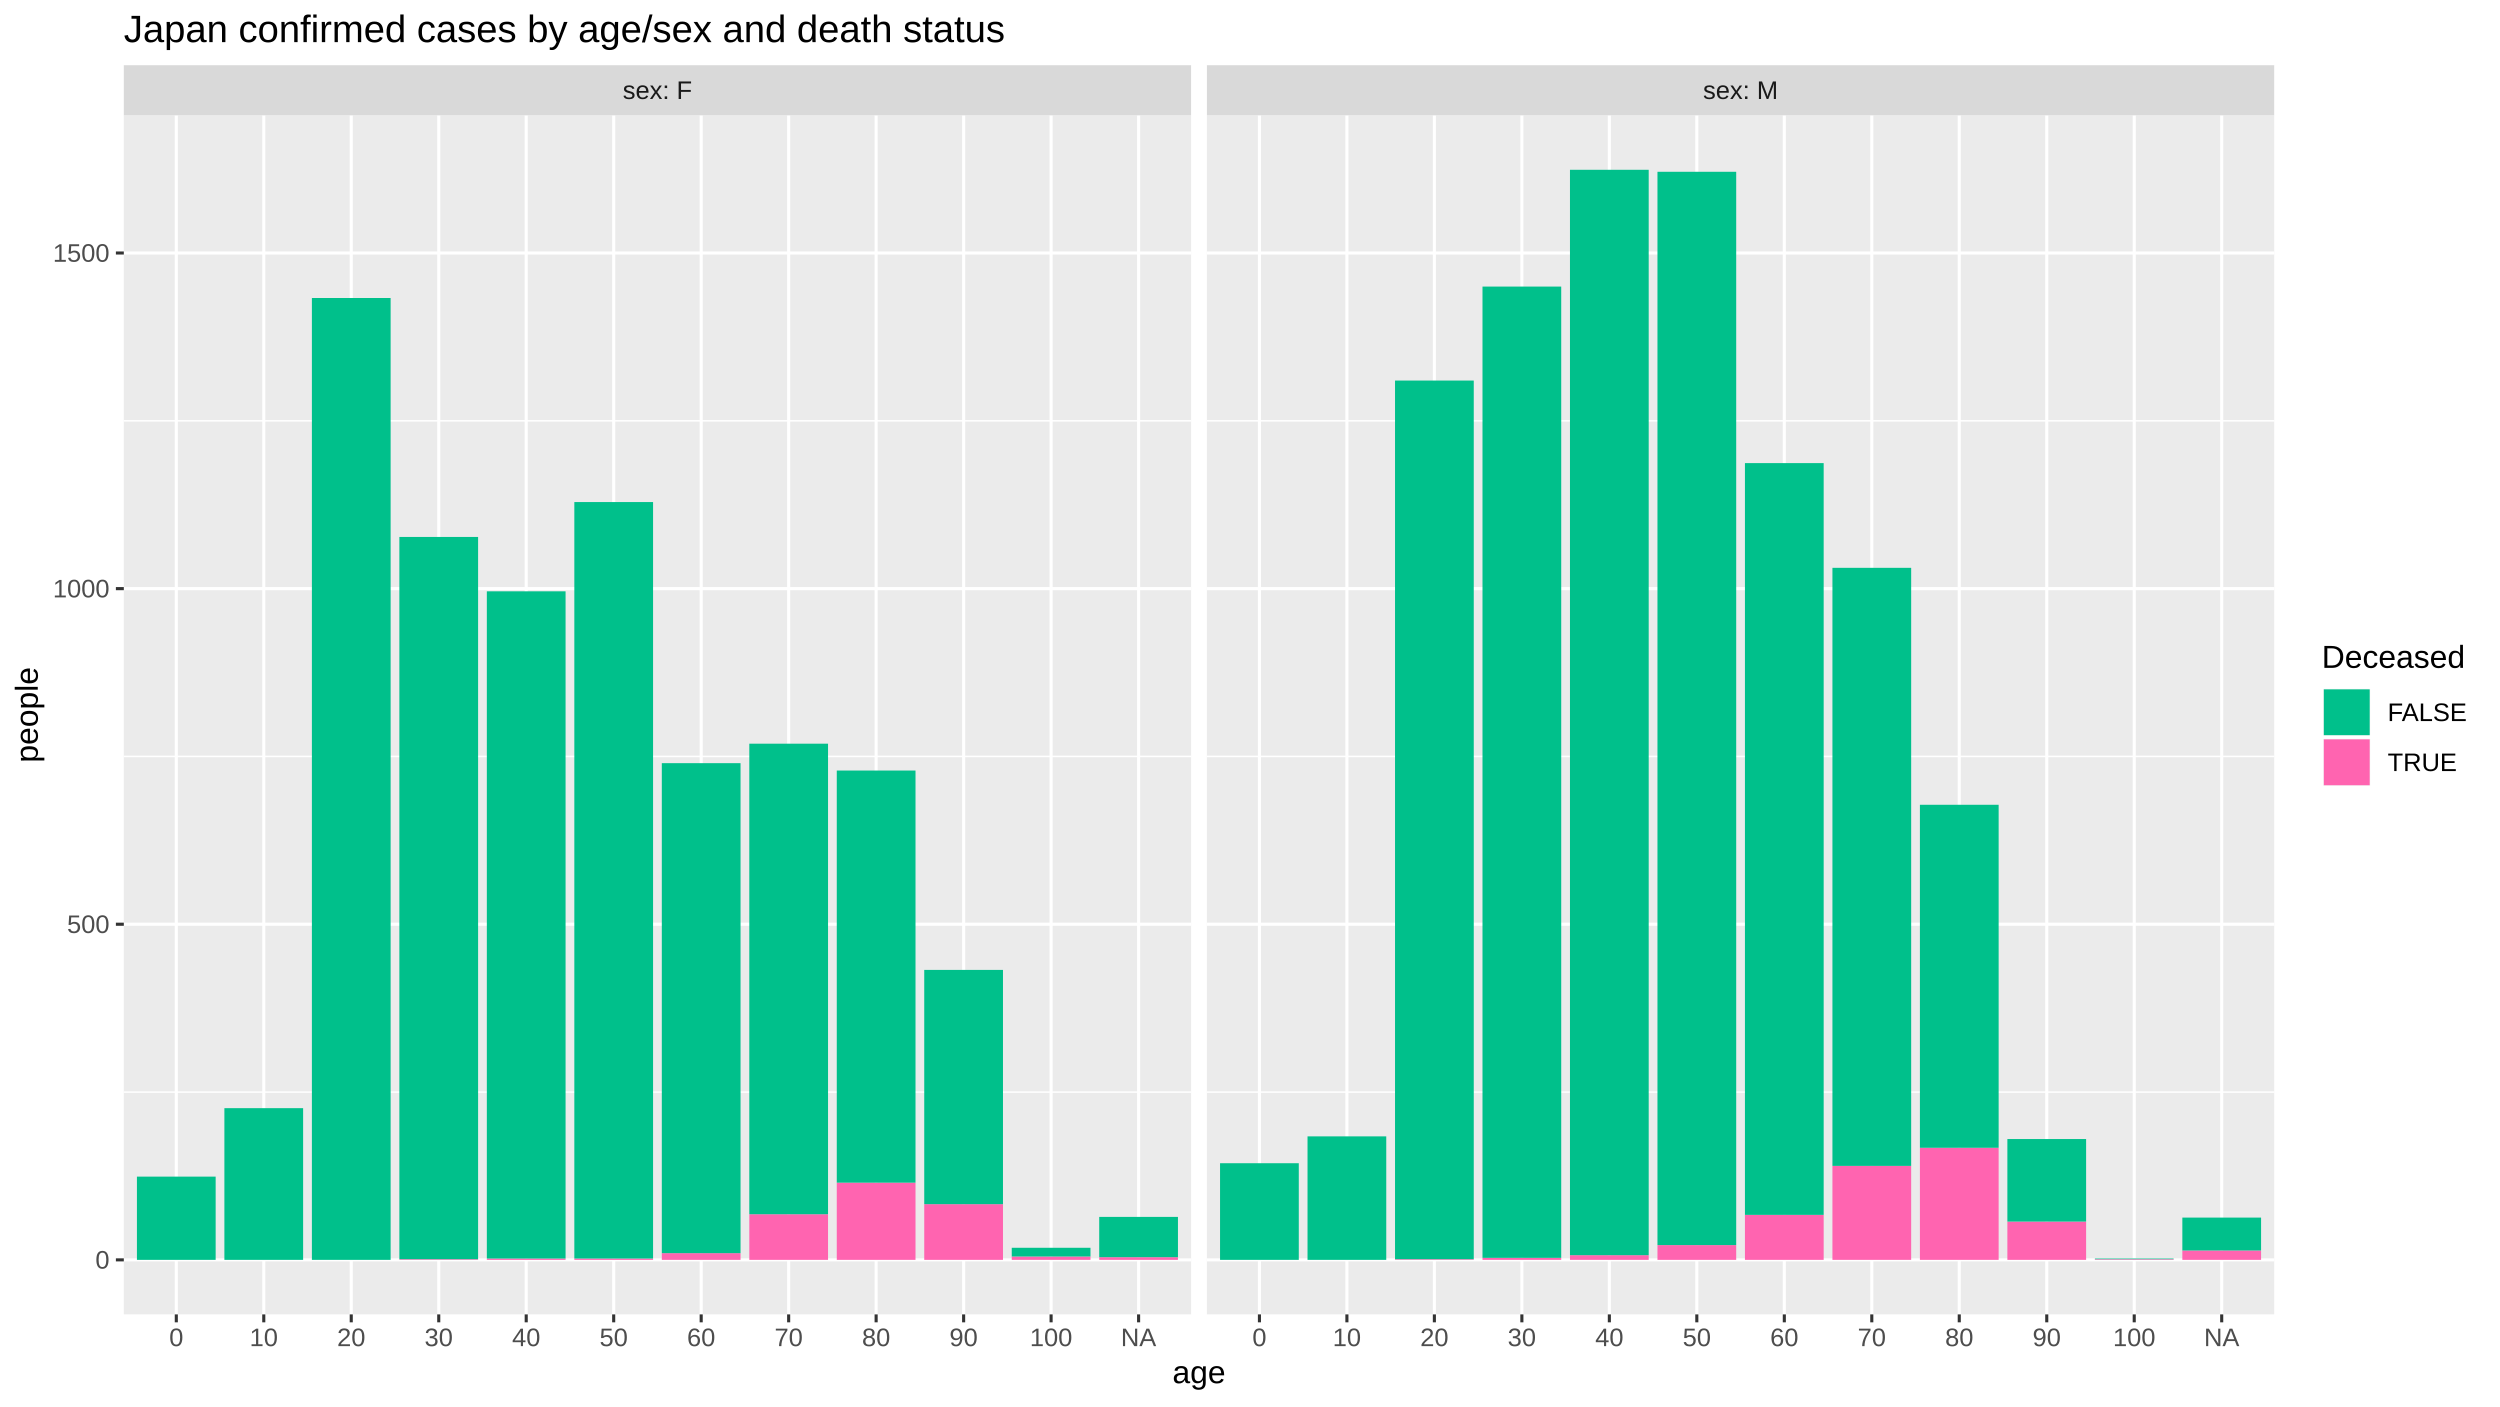
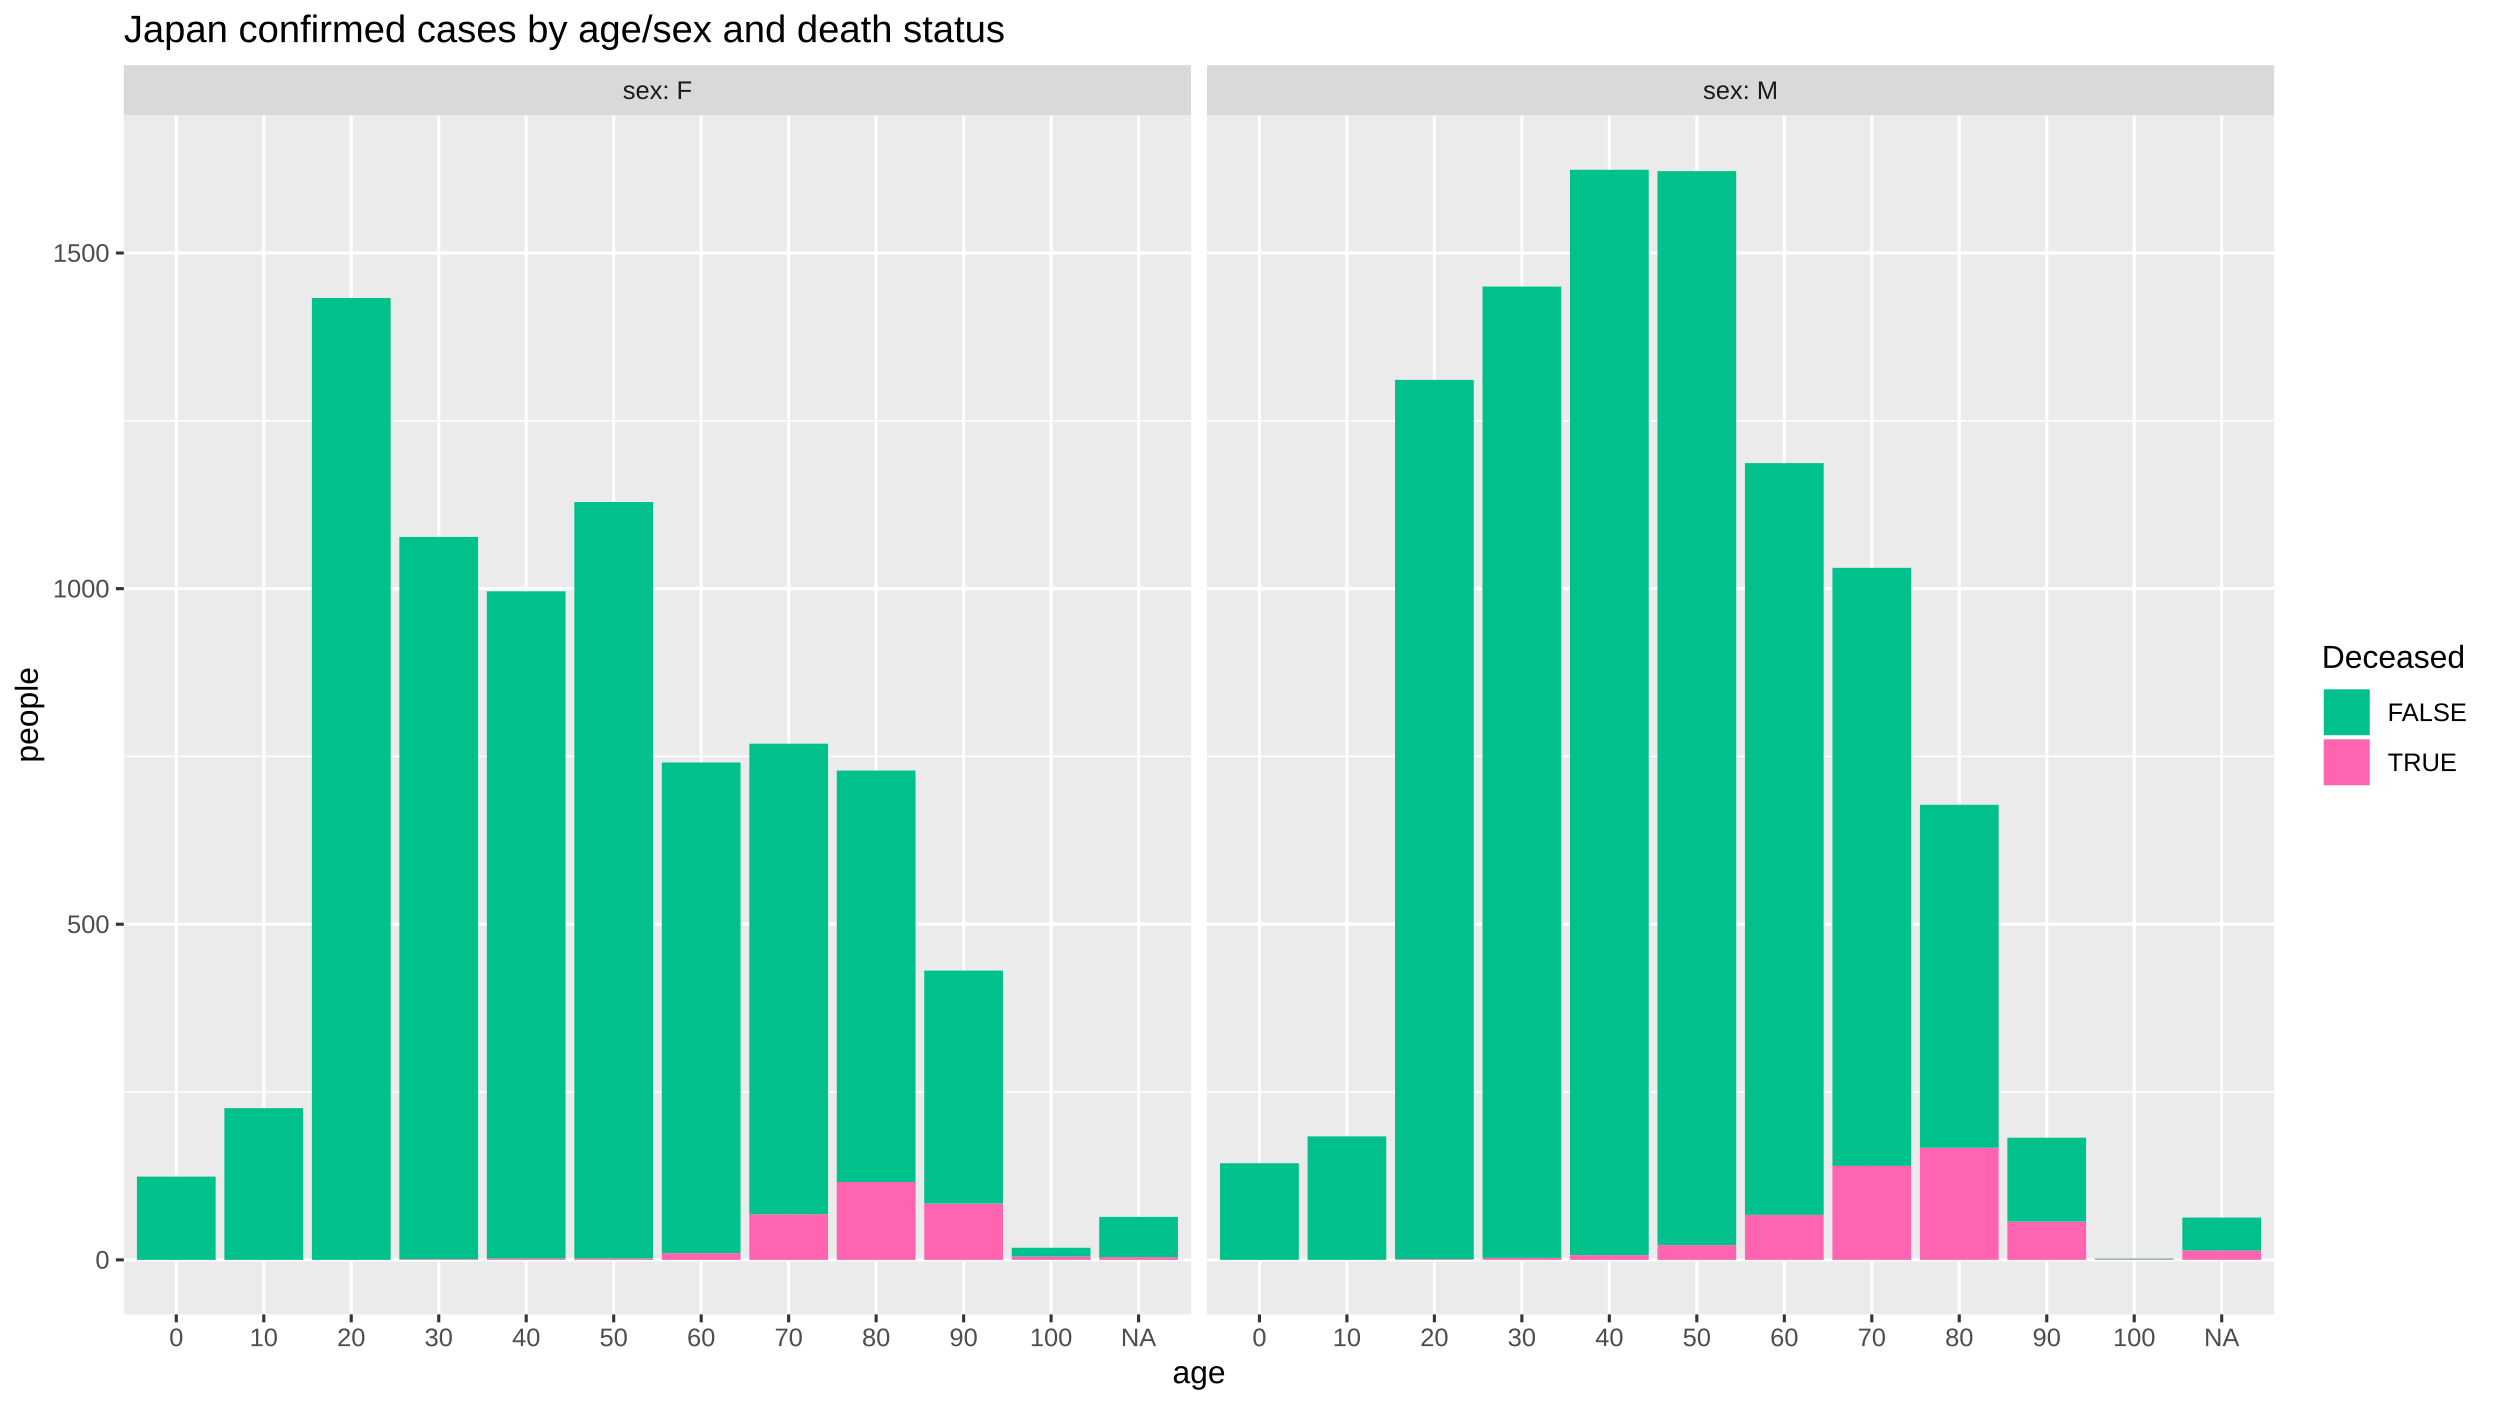
<svg xmlns="http://www.w3.org/2000/svg" viewBox="0 0 864.00 486.00">
  <defs>
    <style type="text/css">
    line, polyline, polygon, path, rect, circle {
      fill: none;
      stroke: #000000;
      stroke-linecap: round;
      stroke-linejoin: round;
      stroke-miterlimit: 10.00;
    }
  </style>
  </defs>
  <rect width="100%" height="100%" style="stroke: none; fill: #FFFFFF;" />
  <rect x="0.00" y="-0" width="864.00" height="486.00" style="stroke-width: 1.07; stroke: #FFFFFF; fill: #FFFFFF;" />
  <defs>
    <clipPath id="cpNDIuNzl8NDExLjY0fDQ1NC4yNXwzOS44NA==">
      <rect x="42.79" y="39.84" width="368.85" height="414.40" />
    </clipPath>
  </defs>
  <rect x="42.79" y="39.84" width="368.85" height="414.40" style="stroke-width: 1.07; stroke: none; fill: #EBEBEB;" clip-path="url(#cpNDIuNzl8NDExLjY0fDQ1NC4yNXwzOS44NA==)" />
  <polyline points="42.79,377.42 411.64,377.42 " style="stroke-width: 0.53; stroke: #FFFFFF; stroke-linecap: butt;" clip-path="url(#cpNDIuNzl8NDExLjY0fDQ1NC4yNXwzOS44NA==)" />
  <polyline points="42.79,261.43 411.64,261.43 " style="stroke-width: 0.53; stroke: #FFFFFF; stroke-linecap: butt;" clip-path="url(#cpNDIuNzl8NDExLjY0fDQ1NC4yNXwzOS44NA==)" />
  <polyline points="42.79,145.44 411.64,145.44 " style="stroke-width: 0.53; stroke: #FFFFFF; stroke-linecap: butt;" clip-path="url(#cpNDIuNzl8NDExLjY0fDQ1NC4yNXwzOS44NA==)" />
  <polyline points="42.79,435.41 411.64,435.41 " style="stroke-width: 1.07; stroke: #FFFFFF; stroke-linecap: butt;" clip-path="url(#cpNDIuNzl8NDExLjY0fDQ1NC4yNXwzOS44NA==)" />
  <polyline points="42.79,319.42 411.64,319.42 " style="stroke-width: 1.07; stroke: #FFFFFF; stroke-linecap: butt;" clip-path="url(#cpNDIuNzl8NDExLjY0fDQ1NC4yNXwzOS44NA==)" />
  <polyline points="42.79,203.43 411.64,203.43 " style="stroke-width: 1.07; stroke: #FFFFFF; stroke-linecap: butt;" clip-path="url(#cpNDIuNzl8NDExLjY0fDQ1NC4yNXwzOS44NA==)" />
  <polyline points="42.79,87.44 411.64,87.44 " style="stroke-width: 1.07; stroke: #FFFFFF; stroke-linecap: butt;" clip-path="url(#cpNDIuNzl8NDExLjY0fDQ1NC4yNXwzOS44NA==)" />
  <polyline points="60.93,454.25 60.93,39.84 " style="stroke-width: 1.07; stroke: #FFFFFF; stroke-linecap: butt;" clip-path="url(#cpNDIuNzl8NDExLjY0fDQ1NC4yNXwzOS44NA==)" />
  <polyline points="91.16,454.25 91.16,39.84 " style="stroke-width: 1.07; stroke: #FFFFFF; stroke-linecap: butt;" clip-path="url(#cpNDIuNzl8NDExLjY0fDQ1NC4yNXwzOS44NA==)" />
  <polyline points="121.39,454.25 121.39,39.84 " style="stroke-width: 1.07; stroke: #FFFFFF; stroke-linecap: butt;" clip-path="url(#cpNDIuNzl8NDExLjY0fDQ1NC4yNXwzOS44NA==)" />
  <polyline points="151.63,454.25 151.63,39.84 " style="stroke-width: 1.07; stroke: #FFFFFF; stroke-linecap: butt;" clip-path="url(#cpNDIuNzl8NDExLjY0fDQ1NC4yNXwzOS44NA==)" />
  <polyline points="181.86,454.25 181.86,39.84 " style="stroke-width: 1.07; stroke: #FFFFFF; stroke-linecap: butt;" clip-path="url(#cpNDIuNzl8NDExLjY0fDQ1NC4yNXwzOS44NA==)" />
  <polyline points="212.09,454.25 212.09,39.84 " style="stroke-width: 1.07; stroke: #FFFFFF; stroke-linecap: butt;" clip-path="url(#cpNDIuNzl8NDExLjY0fDQ1NC4yNXwzOS44NA==)" />
  <polyline points="242.33,454.25 242.33,39.84 " style="stroke-width: 1.07; stroke: #FFFFFF; stroke-linecap: butt;" clip-path="url(#cpNDIuNzl8NDExLjY0fDQ1NC4yNXwzOS44NA==)" />
  <polyline points="272.56,454.25 272.56,39.84 " style="stroke-width: 1.07; stroke: #FFFFFF; stroke-linecap: butt;" clip-path="url(#cpNDIuNzl8NDExLjY0fDQ1NC4yNXwzOS44NA==)" />
  <polyline points="302.79,454.25 302.79,39.84 " style="stroke-width: 1.07; stroke: #FFFFFF; stroke-linecap: butt;" clip-path="url(#cpNDIuNzl8NDExLjY0fDQ1NC4yNXwzOS44NA==)" />
  <polyline points="333.03,454.25 333.03,39.84 " style="stroke-width: 1.07; stroke: #FFFFFF; stroke-linecap: butt;" clip-path="url(#cpNDIuNzl8NDExLjY0fDQ1NC4yNXwzOS44NA==)" />
  <polyline points="363.26,454.25 363.26,39.84 " style="stroke-width: 1.07; stroke: #FFFFFF; stroke-linecap: butt;" clip-path="url(#cpNDIuNzl8NDExLjY0fDQ1NC4yNXwzOS44NA==)" />
  <polyline points="393.50,454.25 393.50,39.84 " style="stroke-width: 1.07; stroke: #FFFFFF; stroke-linecap: butt;" clip-path="url(#cpNDIuNzl8NDExLjY0fDQ1NC4yNXwzOS44NA==)" />
  <rect x="47.32" y="406.64" width="27.21" height="28.77" style="stroke-width: 1.07; stroke: none; stroke-linecap: butt; fill: #00C08B;" clip-path="url(#cpNDIuNzl8NDExLjY0fDQ1NC4yNXwzOS44NA==)" />
  <rect x="77.55" y="382.98" width="27.21" height="52.43" style="stroke-width: 1.07; stroke: none; stroke-linecap: butt; fill: #00C08B;" clip-path="url(#cpNDIuNzl8NDExLjY0fDQ1NC4yNXwzOS44NA==)" />
  <rect x="107.79" y="102.99" width="27.21" height="332.42" style="stroke-width: 1.07; stroke: none; stroke-linecap: butt; fill: #00C08B;" clip-path="url(#cpNDIuNzl8NDExLjY0fDQ1NC4yNXwzOS44NA==)" />
  <rect x="138.02" y="435.18" width="27.21" height="0.23" style="stroke-width: 1.07; stroke: none; stroke-linecap: butt; fill: #FF64B0;" clip-path="url(#cpNDIuNzl8NDExLjY0fDQ1NC4yNXwzOS44NA==)" />
  <rect x="138.02" y="185.57" width="27.21" height="249.61" style="stroke-width: 1.07; stroke: none; stroke-linecap: butt; fill: #00C08B;" clip-path="url(#cpNDIuNzl8NDExLjY0fDQ1NC4yNXwzOS44NA==)" />
  <rect x="168.25" y="434.95" width="27.21" height="0.46" style="stroke-width: 1.07; stroke: none; stroke-linecap: butt; fill: #FF64B0;" clip-path="url(#cpNDIuNzl8NDExLjY0fDQ1NC4yNXwzOS44NA==)" />
  <rect x="168.25" y="204.36" width="27.21" height="230.59" style="stroke-width: 1.07; stroke: none; stroke-linecap: butt; fill: #00C08B;" clip-path="url(#cpNDIuNzl8NDExLjY0fDQ1NC4yNXwzOS44NA==)" />
  <rect x="198.49" y="434.95" width="27.21" height="0.46" style="stroke-width: 1.07; stroke: none; stroke-linecap: butt; fill: #FF64B0;" clip-path="url(#cpNDIuNzl8NDExLjY0fDQ1NC4yNXwzOS44NA==)" />
  <rect x="198.49" y="173.51" width="27.21" height="261.44" style="stroke-width: 1.07; stroke: none; stroke-linecap: butt; fill: #00C08B;" clip-path="url(#cpNDIuNzl8NDExLjY0fDQ1NC4yNXwzOS44NA==)" />
  <rect x="228.72" y="433.09" width="27.21" height="2.32" style="stroke-width: 1.07; stroke: none; stroke-linecap: butt; fill: #FF64B0;" clip-path="url(#cpNDIuNzl8NDExLjY0fDQ1NC4yNXwzOS44NA==)" />
-   <rect x="228.72" y="263.75" width="27.21" height="169.34" style="stroke-width: 1.07; stroke: none; stroke-linecap: butt; fill: #00C08B;" clip-path="url(#cpNDIuNzl8NDExLjY0fDQ1NC4yNXwzOS44NA==)" />
+   <rect x="228.72" y="263.51" width="27.21" height="169.58" style="stroke-width: 1.07; stroke: none; stroke-linecap: butt; fill: #00C08B;" clip-path="url(#cpNDIuNzl8NDExLjY0fDQ1NC4yNXwzOS44NA==)" />
  <rect x="258.96" y="419.64" width="27.21" height="15.77" style="stroke-width: 1.07; stroke: none; stroke-linecap: butt; fill: #FF64B0;" clip-path="url(#cpNDIuNzl8NDExLjY0fDQ1NC4yNXwzOS44NA==)" />
  <rect x="258.96" y="257.02" width="27.21" height="162.62" style="stroke-width: 1.07; stroke: none; stroke-linecap: butt; fill: #00C08B;" clip-path="url(#cpNDIuNzl8NDExLjY0fDQ1NC4yNXwzOS44NA==)" />
-   <rect x="289.19" y="408.73" width="27.21" height="26.68" style="stroke-width: 1.07; stroke: none; stroke-linecap: butt; fill: #FF64B0;" clip-path="url(#cpNDIuNzl8NDExLjY0fDQ1NC4yNXwzOS44NA==)" />
-   <rect x="289.19" y="266.30" width="27.21" height="142.43" style="stroke-width: 1.07; stroke: none; stroke-linecap: butt; fill: #00C08B;" clip-path="url(#cpNDIuNzl8NDExLjY0fDQ1NC4yNXwzOS44NA==)" />
-   <rect x="319.42" y="416.16" width="27.21" height="19.25" style="stroke-width: 1.07; stroke: none; stroke-linecap: butt; fill: #FF64B0;" clip-path="url(#cpNDIuNzl8NDExLjY0fDQ1NC4yNXwzOS44NA==)" />
-   <rect x="319.42" y="335.20" width="27.21" height="80.96" style="stroke-width: 1.07; stroke: none; stroke-linecap: butt; fill: #00C08B;" clip-path="url(#cpNDIuNzl8NDExLjY0fDQ1NC4yNXwzOS44NA==)" />
+   <rect x="289.19" y="408.50" width="27.21" height="26.91" style="stroke-width: 1.07; stroke: none; stroke-linecap: butt; fill: #FF64B0;" clip-path="url(#cpNDIuNzl8NDExLjY0fDQ1NC4yNXwzOS44NA==)" />
+   <rect x="289.19" y="266.30" width="27.21" height="142.20" style="stroke-width: 1.07; stroke: none; stroke-linecap: butt; fill: #00C08B;" clip-path="url(#cpNDIuNzl8NDExLjY0fDQ1NC4yNXwzOS44NA==)" />
+   <rect x="319.42" y="415.92" width="27.21" height="19.49" style="stroke-width: 1.07; stroke: none; stroke-linecap: butt; fill: #FF64B0;" clip-path="url(#cpNDIuNzl8NDExLjY0fDQ1NC4yNXwzOS44NA==)" />
+   <rect x="319.42" y="335.43" width="27.21" height="80.50" style="stroke-width: 1.07; stroke: none; stroke-linecap: butt; fill: #00C08B;" clip-path="url(#cpNDIuNzl8NDExLjY0fDQ1NC4yNXwzOS44NA==)" />
  <rect x="349.66" y="434.25" width="27.21" height="1.16" style="stroke-width: 1.07; stroke: none; stroke-linecap: butt; fill: #FF64B0;" clip-path="url(#cpNDIuNzl8NDExLjY0fDQ1NC4yNXwzOS44NA==)" />
  <rect x="349.66" y="431.23" width="27.21" height="3.02" style="stroke-width: 1.07; stroke: none; stroke-linecap: butt; fill: #00C08B;" clip-path="url(#cpNDIuNzl8NDExLjY0fDQ1NC4yNXwzOS44NA==)" />
  <rect x="379.89" y="434.48" width="27.21" height="0.93" style="stroke-width: 1.07; stroke: none; stroke-linecap: butt; fill: #FF64B0;" clip-path="url(#cpNDIuNzl8NDExLjY0fDQ1NC4yNXwzOS44NA==)" />
  <rect x="379.89" y="420.56" width="27.21" height="13.92" style="stroke-width: 1.07; stroke: none; stroke-linecap: butt; fill: #00C08B;" clip-path="url(#cpNDIuNzl8NDExLjY0fDQ1NC4yNXwzOS44NA==)" />
  <defs>
    <clipPath id="cpMC4wMHw4NjQuMDB8NDg2LjAwfDAuMDA=">
      <rect x="0.00" y="0.00" width="864.00" height="486.00" />
    </clipPath>
  </defs>
  <defs>
    <clipPath id="cpNDE3LjExfDc4NS45N3w0NTQuMjV8MzkuODQ=">
      <rect x="417.11" y="39.84" width="368.85" height="414.40" />
    </clipPath>
  </defs>
  <rect x="417.11" y="39.84" width="368.85" height="414.40" style="stroke-width: 1.07; stroke: none; fill: #EBEBEB;" clip-path="url(#cpNDE3LjExfDc4NS45N3w0NTQuMjV8MzkuODQ=)" />
  <polyline points="417.11,377.42 785.97,377.42 " style="stroke-width: 0.53; stroke: #FFFFFF; stroke-linecap: butt;" clip-path="url(#cpNDE3LjExfDc4NS45N3w0NTQuMjV8MzkuODQ=)" />
  <polyline points="417.11,261.43 785.97,261.43 " style="stroke-width: 0.53; stroke: #FFFFFF; stroke-linecap: butt;" clip-path="url(#cpNDE3LjExfDc4NS45N3w0NTQuMjV8MzkuODQ=)" />
  <polyline points="417.11,145.44 785.97,145.44 " style="stroke-width: 0.53; stroke: #FFFFFF; stroke-linecap: butt;" clip-path="url(#cpNDE3LjExfDc4NS45N3w0NTQuMjV8MzkuODQ=)" />
  <polyline points="417.11,435.41 785.97,435.41 " style="stroke-width: 1.07; stroke: #FFFFFF; stroke-linecap: butt;" clip-path="url(#cpNDE3LjExfDc4NS45N3w0NTQuMjV8MzkuODQ=)" />
  <polyline points="417.11,319.42 785.97,319.42 " style="stroke-width: 1.07; stroke: #FFFFFF; stroke-linecap: butt;" clip-path="url(#cpNDE3LjExfDc4NS45N3w0NTQuMjV8MzkuODQ=)" />
  <polyline points="417.11,203.43 785.97,203.43 " style="stroke-width: 1.07; stroke: #FFFFFF; stroke-linecap: butt;" clip-path="url(#cpNDE3LjExfDc4NS45N3w0NTQuMjV8MzkuODQ=)" />
  <polyline points="417.11,87.44 785.97,87.44 " style="stroke-width: 1.07; stroke: #FFFFFF; stroke-linecap: butt;" clip-path="url(#cpNDE3LjExfDc4NS45N3w0NTQuMjV8MzkuODQ=)" />
  <polyline points="435.26,454.25 435.26,39.84 " style="stroke-width: 1.07; stroke: #FFFFFF; stroke-linecap: butt;" clip-path="url(#cpNDE3LjExfDc4NS45N3w0NTQuMjV8MzkuODQ=)" />
  <polyline points="465.49,454.25 465.49,39.84 " style="stroke-width: 1.07; stroke: #FFFFFF; stroke-linecap: butt;" clip-path="url(#cpNDE3LjExfDc4NS45N3w0NTQuMjV8MzkuODQ=)" />
  <polyline points="495.72,454.25 495.72,39.84 " style="stroke-width: 1.07; stroke: #FFFFFF; stroke-linecap: butt;" clip-path="url(#cpNDE3LjExfDc4NS45N3w0NTQuMjV8MzkuODQ=)" />
  <polyline points="525.96,454.25 525.96,39.84 " style="stroke-width: 1.07; stroke: #FFFFFF; stroke-linecap: butt;" clip-path="url(#cpNDE3LjExfDc4NS45N3w0NTQuMjV8MzkuODQ=)" />
  <polyline points="556.19,454.25 556.19,39.84 " style="stroke-width: 1.07; stroke: #FFFFFF; stroke-linecap: butt;" clip-path="url(#cpNDE3LjExfDc4NS45N3w0NTQuMjV8MzkuODQ=)" />
  <polyline points="586.42,454.25 586.42,39.84 " style="stroke-width: 1.07; stroke: #FFFFFF; stroke-linecap: butt;" clip-path="url(#cpNDE3LjExfDc4NS45N3w0NTQuMjV8MzkuODQ=)" />
  <polyline points="616.66,454.25 616.66,39.84 " style="stroke-width: 1.07; stroke: #FFFFFF; stroke-linecap: butt;" clip-path="url(#cpNDE3LjExfDc4NS45N3w0NTQuMjV8MzkuODQ=)" />
  <polyline points="646.89,454.25 646.89,39.84 " style="stroke-width: 1.07; stroke: #FFFFFF; stroke-linecap: butt;" clip-path="url(#cpNDE3LjExfDc4NS45N3w0NTQuMjV8MzkuODQ=)" />
  <polyline points="677.12,454.25 677.12,39.84 " style="stroke-width: 1.07; stroke: #FFFFFF; stroke-linecap: butt;" clip-path="url(#cpNDE3LjExfDc4NS45N3w0NTQuMjV8MzkuODQ=)" />
  <polyline points="707.36,454.25 707.36,39.84 " style="stroke-width: 1.07; stroke: #FFFFFF; stroke-linecap: butt;" clip-path="url(#cpNDE3LjExfDc4NS45N3w0NTQuMjV8MzkuODQ=)" />
  <polyline points="737.59,454.25 737.59,39.84 " style="stroke-width: 1.07; stroke: #FFFFFF; stroke-linecap: butt;" clip-path="url(#cpNDE3LjExfDc4NS45N3w0NTQuMjV8MzkuODQ=)" />
  <polyline points="767.82,454.25 767.82,39.84 " style="stroke-width: 1.07; stroke: #FFFFFF; stroke-linecap: butt;" clip-path="url(#cpNDE3LjExfDc4NS45N3w0NTQuMjV8MzkuODQ=)" />
  <rect x="421.65" y="402.01" width="27.21" height="33.40" style="stroke-width: 1.07; stroke: none; stroke-linecap: butt; fill: #00C08B;" clip-path="url(#cpNDE3LjExfDc4NS45N3w0NTQuMjV8MzkuODQ=)" />
  <rect x="451.88" y="392.73" width="27.21" height="42.68" style="stroke-width: 1.07; stroke: none; stroke-linecap: butt; fill: #00C08B;" clip-path="url(#cpNDE3LjExfDc4NS45N3w0NTQuMjV8MzkuODQ=)" />
  <rect x="482.12" y="435.18" width="27.21" height="0.23" style="stroke-width: 1.07; stroke: none; stroke-linecap: butt; fill: #FF64B0;" clip-path="url(#cpNDE3LjExfDc4NS45N3w0NTQuMjV8MzkuODQ=)" />
-   <rect x="482.12" y="131.52" width="27.21" height="303.66" style="stroke-width: 1.07; stroke: none; stroke-linecap: butt; fill: #00C08B;" clip-path="url(#cpNDE3LjExfDc4NS45N3w0NTQuMjV8MzkuODQ=)" />
+   <rect x="482.12" y="131.29" width="27.21" height="303.89" style="stroke-width: 1.07; stroke: none; stroke-linecap: butt; fill: #00C08B;" clip-path="url(#cpNDE3LjExfDc4NS45N3w0NTQuMjV8MzkuODQ=)" />
  <rect x="512.35" y="434.71" width="27.21" height="0.70" style="stroke-width: 1.07; stroke: none; stroke-linecap: butt; fill: #FF64B0;" clip-path="url(#cpNDE3LjExfDc4NS45N3w0NTQuMjV8MzkuODQ=)" />
  <rect x="512.35" y="99.04" width="27.21" height="335.67" style="stroke-width: 1.07; stroke: none; stroke-linecap: butt; fill: #00C08B;" clip-path="url(#cpNDE3LjExfDc4NS45N3w0NTQuMjV8MzkuODQ=)" />
  <rect x="542.58" y="433.79" width="27.21" height="1.62" style="stroke-width: 1.07; stroke: none; stroke-linecap: butt; fill: #FF64B0;" clip-path="url(#cpNDE3LjExfDc4NS45N3w0NTQuMjV8MzkuODQ=)" />
  <rect x="542.58" y="58.68" width="27.21" height="375.11" style="stroke-width: 1.07; stroke: none; stroke-linecap: butt; fill: #00C08B;" clip-path="url(#cpNDE3LjExfDc4NS45N3w0NTQuMjV8MzkuODQ=)" />
  <rect x="572.82" y="430.31" width="27.21" height="5.10" style="stroke-width: 1.07; stroke: none; stroke-linecap: butt; fill: #FF64B0;" clip-path="url(#cpNDE3LjExfDc4NS45N3w0NTQuMjV8MzkuODQ=)" />
-   <rect x="572.82" y="59.37" width="27.21" height="370.93" style="stroke-width: 1.07; stroke: none; stroke-linecap: butt; fill: #00C08B;" clip-path="url(#cpNDE3LjExfDc4NS45N3w0NTQuMjV8MzkuODQ=)" />
+   <rect x="572.82" y="59.14" width="27.21" height="371.16" style="stroke-width: 1.07; stroke: none; stroke-linecap: butt; fill: #00C08B;" clip-path="url(#cpNDE3LjExfDc4NS45N3w0NTQuMjV8MzkuODQ=)" />
  <rect x="603.05" y="419.87" width="27.21" height="15.54" style="stroke-width: 1.07; stroke: none; stroke-linecap: butt; fill: #FF64B0;" clip-path="url(#cpNDE3LjExfDc4NS45N3w0NTQuMjV8MzkuODQ=)" />
  <rect x="603.05" y="160.05" width="27.21" height="259.81" style="stroke-width: 1.07; stroke: none; stroke-linecap: butt; fill: #00C08B;" clip-path="url(#cpNDE3LjExfDc4NS45N3w0NTQuMjV8MzkuODQ=)" />
  <rect x="633.29" y="402.93" width="27.21" height="32.48" style="stroke-width: 1.07; stroke: none; stroke-linecap: butt; fill: #FF64B0;" clip-path="url(#cpNDE3LjExfDc4NS45N3w0NTQuMjV8MzkuODQ=)" />
  <rect x="633.29" y="196.24" width="27.21" height="206.69" style="stroke-width: 1.07; stroke: none; stroke-linecap: butt; fill: #00C08B;" clip-path="url(#cpNDE3LjExfDc4NS45N3w0NTQuMjV8MzkuODQ=)" />
  <rect x="663.52" y="396.67" width="27.21" height="38.74" style="stroke-width: 1.07; stroke: none; stroke-linecap: butt; fill: #FF64B0;" clip-path="url(#cpNDE3LjExfDc4NS45N3w0NTQuMjV8MzkuODQ=)" />
  <rect x="663.52" y="278.13" width="27.21" height="118.54" style="stroke-width: 1.07; stroke: none; stroke-linecap: butt; fill: #00C08B;" clip-path="url(#cpNDE3LjExfDc4NS45N3w0NTQuMjV8MzkuODQ=)" />
  <rect x="693.75" y="422.19" width="27.21" height="13.22" style="stroke-width: 1.07; stroke: none; stroke-linecap: butt; fill: #FF64B0;" clip-path="url(#cpNDE3LjExfDc4NS45N3w0NTQuMjV8MzkuODQ=)" />
-   <rect x="693.75" y="393.65" width="27.21" height="28.53" style="stroke-width: 1.07; stroke: none; stroke-linecap: butt; fill: #00C08B;" clip-path="url(#cpNDE3LjExfDc4NS45N3w0NTQuMjV8MzkuODQ=)" />
+   <rect x="693.75" y="393.19" width="27.21" height="29.00" style="stroke-width: 1.07; stroke: none; stroke-linecap: butt; fill: #00C08B;" clip-path="url(#cpNDE3LjExfDc4NS45N3w0NTQuMjV8MzkuODQ=)" />
  <rect x="723.99" y="435.18" width="27.21" height="0.23" style="stroke-width: 1.07; stroke: none; stroke-linecap: butt; fill: #FF64B0;" clip-path="url(#cpNDE3LjExfDc4NS45N3w0NTQuMjV8MzkuODQ=)" />
  <rect x="723.99" y="434.95" width="27.21" height="0.23" style="stroke-width: 1.07; stroke: none; stroke-linecap: butt; fill: #00C08B;" clip-path="url(#cpNDE3LjExfDc4NS45N3w0NTQuMjV8MzkuODQ=)" />
  <rect x="754.22" y="432.16" width="27.21" height="3.25" style="stroke-width: 1.07; stroke: none; stroke-linecap: butt; fill: #FF64B0;" clip-path="url(#cpNDE3LjExfDc4NS45N3w0NTQuMjV8MzkuODQ=)" />
  <rect x="754.22" y="420.80" width="27.21" height="11.37" style="stroke-width: 1.07; stroke: none; stroke-linecap: butt; fill: #00C08B;" clip-path="url(#cpNDE3LjExfDc4NS45N3w0NTQuMjV8MzkuODQ=)" />
  <defs>
    <clipPath id="cpMC4wMHw4NjQuMDB8NDg2LjAwfDAuMDA=">
      <rect x="0.00" y="0.00" width="864.00" height="486.00" />
    </clipPath>
  </defs>
  <defs>
    <clipPath id="cpNDIuNzl8NDExLjY0fDM5Ljg0fDIyLjUz">
      <rect x="42.79" y="22.53" width="368.85" height="17.31" />
    </clipPath>
  </defs>
  <rect x="42.79" y="22.53" width="368.85" height="17.31" style="stroke-width: 1.07; stroke: none; fill: #D9D9D9;" clip-path="url(#cpNDIuNzl8NDExLjY0fDM5Ljg0fDIyLjUz)" />
  <g clip-path="url(#cpNDIuNzl8NDExLjY0fDM5Ljg0fDIyLjUz)">
    <text x="215.23" y="34.21" style="font-size: 8.80px; fill: #1A1A1A; font-family: Liberation Sans;" textLength="23.96px" lengthAdjust="spacingAndGlyphs">sex: F</text>
  </g>
  <defs>
    <clipPath id="cpMC4wMHw4NjQuMDB8NDg2LjAwfDAuMDA=">
      <rect x="0.00" y="0.00" width="864.00" height="486.00" />
    </clipPath>
  </defs>
  <defs>
    <clipPath id="cpNDE3LjExfDc4NS45N3wzOS44NHwyMi41Mw==">
      <rect x="417.11" y="22.53" width="368.85" height="17.31" />
    </clipPath>
  </defs>
  <rect x="417.11" y="22.53" width="368.85" height="17.31" style="stroke-width: 1.07; stroke: none; fill: #D9D9D9;" clip-path="url(#cpNDE3LjExfDc4NS45N3wzOS44NHwyMi41Mw==)" />
  <g clip-path="url(#cpNDE3LjExfDc4NS45N3wzOS44NHwyMi41Mw==)">
    <text x="588.58" y="34.21" style="font-size: 8.80px; fill: #1A1A1A; font-family: Liberation Sans;" textLength="25.91px" lengthAdjust="spacingAndGlyphs">sex: M</text>
  </g>
  <defs>
    <clipPath id="cpMC4wMHw4NjQuMDB8NDg2LjAwfDAuMDA=">
      <rect x="0.00" y="0.00" width="864.00" height="486.00" />
    </clipPath>
  </defs>
  <polyline points="60.93,456.99 60.93,454.25 " style="stroke-width: 1.07; stroke: #333333; stroke-linecap: butt;" clip-path="url(#cpMC4wMHw4NjQuMDB8NDg2LjAwfDAuMDA=)" />
  <polyline points="91.16,456.99 91.16,454.25 " style="stroke-width: 1.07; stroke: #333333; stroke-linecap: butt;" clip-path="url(#cpMC4wMHw4NjQuMDB8NDg2LjAwfDAuMDA=)" />
  <polyline points="121.39,456.99 121.39,454.25 " style="stroke-width: 1.07; stroke: #333333; stroke-linecap: butt;" clip-path="url(#cpMC4wMHw4NjQuMDB8NDg2LjAwfDAuMDA=)" />
  <polyline points="151.63,456.99 151.63,454.25 " style="stroke-width: 1.07; stroke: #333333; stroke-linecap: butt;" clip-path="url(#cpMC4wMHw4NjQuMDB8NDg2LjAwfDAuMDA=)" />
  <polyline points="181.86,456.99 181.86,454.25 " style="stroke-width: 1.07; stroke: #333333; stroke-linecap: butt;" clip-path="url(#cpMC4wMHw4NjQuMDB8NDg2LjAwfDAuMDA=)" />
  <polyline points="212.09,456.99 212.09,454.25 " style="stroke-width: 1.07; stroke: #333333; stroke-linecap: butt;" clip-path="url(#cpMC4wMHw4NjQuMDB8NDg2LjAwfDAuMDA=)" />
  <polyline points="242.33,456.99 242.33,454.25 " style="stroke-width: 1.07; stroke: #333333; stroke-linecap: butt;" clip-path="url(#cpMC4wMHw4NjQuMDB8NDg2LjAwfDAuMDA=)" />
  <polyline points="272.56,456.99 272.56,454.25 " style="stroke-width: 1.07; stroke: #333333; stroke-linecap: butt;" clip-path="url(#cpMC4wMHw4NjQuMDB8NDg2LjAwfDAuMDA=)" />
  <polyline points="302.79,456.99 302.79,454.25 " style="stroke-width: 1.07; stroke: #333333; stroke-linecap: butt;" clip-path="url(#cpMC4wMHw4NjQuMDB8NDg2LjAwfDAuMDA=)" />
  <polyline points="333.03,456.99 333.03,454.25 " style="stroke-width: 1.07; stroke: #333333; stroke-linecap: butt;" clip-path="url(#cpMC4wMHw4NjQuMDB8NDg2LjAwfDAuMDA=)" />
  <polyline points="363.26,456.99 363.26,454.25 " style="stroke-width: 1.07; stroke: #333333; stroke-linecap: butt;" clip-path="url(#cpMC4wMHw4NjQuMDB8NDg2LjAwfDAuMDA=)" />
  <polyline points="393.50,456.99 393.50,454.25 " style="stroke-width: 1.07; stroke: #333333; stroke-linecap: butt;" clip-path="url(#cpMC4wMHw4NjQuMDB8NDg2LjAwfDAuMDA=)" />
  <g clip-path="url(#cpMC4wMHw4NjQuMDB8NDg2LjAwfDAuMDA=)">
    <text x="58.48" y="465.23" style="font-size: 8.80px; fill: #4D4D4D; font-family: Liberation Sans;" textLength="4.89px" lengthAdjust="spacingAndGlyphs">0</text>
  </g>
  <g clip-path="url(#cpMC4wMHw4NjQuMDB8NDg2LjAwfDAuMDA=)">
    <text x="86.27" y="465.23" style="font-size: 8.80px; fill: #4D4D4D; font-family: Liberation Sans;" textLength="9.79px" lengthAdjust="spacingAndGlyphs">10</text>
  </g>
  <g clip-path="url(#cpMC4wMHw4NjQuMDB8NDg2LjAwfDAuMDA=)">
    <text x="116.50" y="465.23" style="font-size: 8.80px; fill: #4D4D4D; font-family: Liberation Sans;" textLength="9.79px" lengthAdjust="spacingAndGlyphs">20</text>
  </g>
  <g clip-path="url(#cpMC4wMHw4NjQuMDB8NDg2LjAwfDAuMDA=)">
    <text x="146.73" y="465.23" style="font-size: 8.80px; fill: #4D4D4D; font-family: Liberation Sans;" textLength="9.79px" lengthAdjust="spacingAndGlyphs">30</text>
  </g>
  <g clip-path="url(#cpMC4wMHw4NjQuMDB8NDg2LjAwfDAuMDA=)">
    <text x="176.97" y="465.23" style="font-size: 8.80px; fill: #4D4D4D; font-family: Liberation Sans;" textLength="9.79px" lengthAdjust="spacingAndGlyphs">40</text>
  </g>
  <g clip-path="url(#cpMC4wMHw4NjQuMDB8NDg2LjAwfDAuMDA=)">
    <text x="207.20" y="465.23" style="font-size: 8.80px; fill: #4D4D4D; font-family: Liberation Sans;" textLength="9.79px" lengthAdjust="spacingAndGlyphs">50</text>
  </g>
  <g clip-path="url(#cpMC4wMHw4NjQuMDB8NDg2LjAwfDAuMDA=)">
    <text x="237.43" y="465.23" style="font-size: 8.80px; fill: #4D4D4D; font-family: Liberation Sans;" textLength="9.79px" lengthAdjust="spacingAndGlyphs">60</text>
  </g>
  <g clip-path="url(#cpMC4wMHw4NjQuMDB8NDg2LjAwfDAuMDA=)">
    <text x="267.67" y="465.23" style="font-size: 8.80px; fill: #4D4D4D; font-family: Liberation Sans;" textLength="9.79px" lengthAdjust="spacingAndGlyphs">70</text>
  </g>
  <g clip-path="url(#cpMC4wMHw4NjQuMDB8NDg2LjAwfDAuMDA=)">
    <text x="297.90" y="465.23" style="font-size: 8.80px; fill: #4D4D4D; font-family: Liberation Sans;" textLength="9.79px" lengthAdjust="spacingAndGlyphs">80</text>
  </g>
  <g clip-path="url(#cpMC4wMHw4NjQuMDB8NDg2LjAwfDAuMDA=)">
    <text x="328.13" y="465.23" style="font-size: 8.80px; fill: #4D4D4D; font-family: Liberation Sans;" textLength="9.79px" lengthAdjust="spacingAndGlyphs">90</text>
  </g>
  <g clip-path="url(#cpMC4wMHw4NjQuMDB8NDg2LjAwfDAuMDA=)">
    <text x="355.92" y="465.23" style="font-size: 8.80px; fill: #4D4D4D; font-family: Liberation Sans;" textLength="14.68px" lengthAdjust="spacingAndGlyphs">100</text>
  </g>
  <g clip-path="url(#cpMC4wMHw4NjQuMDB8NDg2LjAwfDAuMDA=)">
    <text x="387.38" y="465.23" style="font-size: 8.80px; fill: #4D4D4D; font-family: Liberation Sans;" textLength="12.22px" lengthAdjust="spacingAndGlyphs">NA</text>
  </g>
  <polyline points="435.26,456.99 435.26,454.25 " style="stroke-width: 1.07; stroke: #333333; stroke-linecap: butt;" clip-path="url(#cpMC4wMHw4NjQuMDB8NDg2LjAwfDAuMDA=)" />
  <polyline points="465.49,456.99 465.49,454.25 " style="stroke-width: 1.07; stroke: #333333; stroke-linecap: butt;" clip-path="url(#cpMC4wMHw4NjQuMDB8NDg2LjAwfDAuMDA=)" />
  <polyline points="495.72,456.99 495.72,454.25 " style="stroke-width: 1.07; stroke: #333333; stroke-linecap: butt;" clip-path="url(#cpMC4wMHw4NjQuMDB8NDg2LjAwfDAuMDA=)" />
  <polyline points="525.96,456.99 525.96,454.25 " style="stroke-width: 1.07; stroke: #333333; stroke-linecap: butt;" clip-path="url(#cpMC4wMHw4NjQuMDB8NDg2LjAwfDAuMDA=)" />
  <polyline points="556.19,456.99 556.19,454.25 " style="stroke-width: 1.07; stroke: #333333; stroke-linecap: butt;" clip-path="url(#cpMC4wMHw4NjQuMDB8NDg2LjAwfDAuMDA=)" />
  <polyline points="586.42,456.99 586.42,454.25 " style="stroke-width: 1.07; stroke: #333333; stroke-linecap: butt;" clip-path="url(#cpMC4wMHw4NjQuMDB8NDg2LjAwfDAuMDA=)" />
  <polyline points="616.66,456.99 616.66,454.25 " style="stroke-width: 1.07; stroke: #333333; stroke-linecap: butt;" clip-path="url(#cpMC4wMHw4NjQuMDB8NDg2LjAwfDAuMDA=)" />
  <polyline points="646.89,456.99 646.89,454.25 " style="stroke-width: 1.07; stroke: #333333; stroke-linecap: butt;" clip-path="url(#cpMC4wMHw4NjQuMDB8NDg2LjAwfDAuMDA=)" />
  <polyline points="677.12,456.99 677.12,454.25 " style="stroke-width: 1.07; stroke: #333333; stroke-linecap: butt;" clip-path="url(#cpMC4wMHw4NjQuMDB8NDg2LjAwfDAuMDA=)" />
  <polyline points="707.36,456.99 707.36,454.25 " style="stroke-width: 1.07; stroke: #333333; stroke-linecap: butt;" clip-path="url(#cpMC4wMHw4NjQuMDB8NDg2LjAwfDAuMDA=)" />
  <polyline points="737.59,456.99 737.59,454.25 " style="stroke-width: 1.07; stroke: #333333; stroke-linecap: butt;" clip-path="url(#cpMC4wMHw4NjQuMDB8NDg2LjAwfDAuMDA=)" />
  <polyline points="767.82,456.99 767.82,454.25 " style="stroke-width: 1.07; stroke: #333333; stroke-linecap: butt;" clip-path="url(#cpMC4wMHw4NjQuMDB8NDg2LjAwfDAuMDA=)" />
  <g clip-path="url(#cpMC4wMHw4NjQuMDB8NDg2LjAwfDAuMDA=)">
    <text x="432.81" y="465.23" style="font-size: 8.80px; fill: #4D4D4D; font-family: Liberation Sans;" textLength="4.89px" lengthAdjust="spacingAndGlyphs">0</text>
  </g>
  <g clip-path="url(#cpMC4wMHw4NjQuMDB8NDg2LjAwfDAuMDA=)">
    <text x="460.59" y="465.23" style="font-size: 8.80px; fill: #4D4D4D; font-family: Liberation Sans;" textLength="9.79px" lengthAdjust="spacingAndGlyphs">10</text>
  </g>
  <g clip-path="url(#cpMC4wMHw4NjQuMDB8NDg2LjAwfDAuMDA=)">
    <text x="490.83" y="465.23" style="font-size: 8.80px; fill: #4D4D4D; font-family: Liberation Sans;" textLength="9.79px" lengthAdjust="spacingAndGlyphs">20</text>
  </g>
  <g clip-path="url(#cpMC4wMHw4NjQuMDB8NDg2LjAwfDAuMDA=)">
    <text x="521.06" y="465.23" style="font-size: 8.80px; fill: #4D4D4D; font-family: Liberation Sans;" textLength="9.79px" lengthAdjust="spacingAndGlyphs">30</text>
  </g>
  <g clip-path="url(#cpMC4wMHw4NjQuMDB8NDg2LjAwfDAuMDA=)">
    <text x="551.30" y="465.23" style="font-size: 8.80px; fill: #4D4D4D; font-family: Liberation Sans;" textLength="9.79px" lengthAdjust="spacingAndGlyphs">40</text>
  </g>
  <g clip-path="url(#cpMC4wMHw4NjQuMDB8NDg2LjAwfDAuMDA=)">
    <text x="581.53" y="465.23" style="font-size: 8.80px; fill: #4D4D4D; font-family: Liberation Sans;" textLength="9.79px" lengthAdjust="spacingAndGlyphs">50</text>
  </g>
  <g clip-path="url(#cpMC4wMHw4NjQuMDB8NDg2LjAwfDAuMDA=)">
    <text x="611.76" y="465.23" style="font-size: 8.80px; fill: #4D4D4D; font-family: Liberation Sans;" textLength="9.79px" lengthAdjust="spacingAndGlyphs">60</text>
  </g>
  <g clip-path="url(#cpMC4wMHw4NjQuMDB8NDg2LjAwfDAuMDA=)">
    <text x="642.00" y="465.23" style="font-size: 8.80px; fill: #4D4D4D; font-family: Liberation Sans;" textLength="9.79px" lengthAdjust="spacingAndGlyphs">70</text>
  </g>
  <g clip-path="url(#cpMC4wMHw4NjQuMDB8NDg2LjAwfDAuMDA=)">
    <text x="672.23" y="465.23" style="font-size: 8.80px; fill: #4D4D4D; font-family: Liberation Sans;" textLength="9.79px" lengthAdjust="spacingAndGlyphs">80</text>
  </g>
  <g clip-path="url(#cpMC4wMHw4NjQuMDB8NDg2LjAwfDAuMDA=)">
    <text x="702.46" y="465.23" style="font-size: 8.80px; fill: #4D4D4D; font-family: Liberation Sans;" textLength="9.79px" lengthAdjust="spacingAndGlyphs">90</text>
  </g>
  <g clip-path="url(#cpMC4wMHw4NjQuMDB8NDg2LjAwfDAuMDA=)">
    <text x="730.25" y="465.23" style="font-size: 8.80px; fill: #4D4D4D; font-family: Liberation Sans;" textLength="14.68px" lengthAdjust="spacingAndGlyphs">100</text>
  </g>
  <g clip-path="url(#cpMC4wMHw4NjQuMDB8NDg2LjAwfDAuMDA=)">
    <text x="761.71" y="465.23" style="font-size: 8.80px; fill: #4D4D4D; font-family: Liberation Sans;" textLength="12.22px" lengthAdjust="spacingAndGlyphs">NA</text>
  </g>
  <g clip-path="url(#cpMC4wMHw4NjQuMDB8NDg2LjAwfDAuMDA=)">
    <text x="32.96" y="438.44" style="font-size: 8.80px; fill: #4D4D4D; font-family: Liberation Sans;" textLength="4.89px" lengthAdjust="spacingAndGlyphs">0</text>
  </g>
  <g clip-path="url(#cpMC4wMHw4NjQuMDB8NDg2LjAwfDAuMDA=)">
    <text x="23.17" y="322.45" style="font-size: 8.80px; fill: #4D4D4D; font-family: Liberation Sans;" textLength="14.68px" lengthAdjust="spacingAndGlyphs">500</text>
  </g>
  <g clip-path="url(#cpMC4wMHw4NjQuMDB8NDg2LjAwfDAuMDA=)">
    <text x="18.28" y="206.46" style="font-size: 8.80px; fill: #4D4D4D; font-family: Liberation Sans;" textLength="19.58px" lengthAdjust="spacingAndGlyphs">1000</text>
  </g>
  <g clip-path="url(#cpMC4wMHw4NjQuMDB8NDg2LjAwfDAuMDA=)">
    <text x="18.28" y="90.47" style="font-size: 8.80px; fill: #4D4D4D; font-family: Liberation Sans;" textLength="19.58px" lengthAdjust="spacingAndGlyphs">1500</text>
  </g>
  <polyline points="40.05,435.41 42.79,435.41 " style="stroke-width: 1.07; stroke: #333333; stroke-linecap: butt;" clip-path="url(#cpMC4wMHw4NjQuMDB8NDg2LjAwfDAuMDA=)" />
  <polyline points="40.05,319.42 42.79,319.42 " style="stroke-width: 1.07; stroke: #333333; stroke-linecap: butt;" clip-path="url(#cpMC4wMHw4NjQuMDB8NDg2LjAwfDAuMDA=)" />
  <polyline points="40.05,203.43 42.79,203.43 " style="stroke-width: 1.07; stroke: #333333; stroke-linecap: butt;" clip-path="url(#cpMC4wMHw4NjQuMDB8NDg2LjAwfDAuMDA=)" />
  <polyline points="40.05,87.44 42.79,87.44 " style="stroke-width: 1.07; stroke: #333333; stroke-linecap: butt;" clip-path="url(#cpMC4wMHw4NjQuMDB8NDg2LjAwfDAuMDA=)" />
  <g clip-path="url(#cpMC4wMHw4NjQuMDB8NDg2LjAwfDAuMDA=)">
    <text x="405.20" y="478.03" style="font-size: 11.00px; font-family: Liberation Sans;" textLength="18.35px" lengthAdjust="spacingAndGlyphs">age</text>
  </g>
  <g clip-path="url(#cpMC4wMHw4NjQuMDB8NDg2LjAwfDAuMDA=)">
    <text transform="translate(13.05,263.56) rotate(-90)" style="font-size: 11.00px; font-family: Liberation Sans;" textLength="33.03px" lengthAdjust="spacingAndGlyphs">people</text>
  </g>
  <rect x="796.92" y="216.52" width="61.60" height="61.06" style="stroke-width: 1.07; stroke: none; fill: #FFFFFF;" clip-path="url(#cpMC4wMHw4NjQuMDB8NDg2LjAwfDAuMDA=)" />
  <g clip-path="url(#cpMC4wMHw4NjQuMDB8NDg2LjAwfDAuMDA=)">
    <text x="802.40" y="230.81" style="font-size: 11.00px; font-family: Liberation Sans;" textLength="49.53px" lengthAdjust="spacingAndGlyphs">Deceased</text>
  </g>
  <rect x="802.40" y="237.53" width="17.28" height="17.28" style="stroke-width: 1.07; stroke: #FFFFFF; fill: #F2F2F2;" clip-path="url(#cpMC4wMHw4NjQuMDB8NDg2LjAwfDAuMDA=)" />
  <rect x="803.11" y="238.24" width="15.86" height="15.86" style="stroke-width: 1.07; stroke: none; stroke-linejoin: miter; fill: #00C08B;" clip-path="url(#cpMC4wMHw4NjQuMDB8NDg2LjAwfDAuMDA=)" />
  <rect x="802.40" y="254.81" width="17.28" height="17.28" style="stroke-width: 1.07; stroke: #FFFFFF; fill: #F2F2F2;" clip-path="url(#cpMC4wMHw4NjQuMDB8NDg2LjAwfDAuMDA=)" />
  <rect x="803.11" y="255.52" width="15.86" height="15.86" style="stroke-width: 1.07; stroke: none; stroke-linejoin: miter; fill: #FF64B0;" clip-path="url(#cpMC4wMHw4NjQuMDB8NDg2LjAwfDAuMDA=)" />
  <g clip-path="url(#cpMC4wMHw4NjQuMDB8NDg2LjAwfDAuMDA=)">
    <text x="825.16" y="249.20" style="font-size: 8.80px; font-family: Liberation Sans;" textLength="27.88px" lengthAdjust="spacingAndGlyphs">FALSE</text>
  </g>
  <g clip-path="url(#cpMC4wMHw4NjQuMDB8NDg2LjAwfDAuMDA=)">
    <text x="825.16" y="266.48" style="font-size: 8.80px; font-family: Liberation Sans;" textLength="23.96px" lengthAdjust="spacingAndGlyphs">TRUE</text>
  </g>
  <g clip-path="url(#cpMC4wMHw4NjQuMDB8NDg2LjAwfDAuMDA=)">
    <text x="42.79" y="14.56" style="font-size: 13.20px; font-family: Liberation Sans;" textLength="304.52px" lengthAdjust="spacingAndGlyphs">Japan confirmed cases by age/sex and death status</text>
  </g>
</svg>
